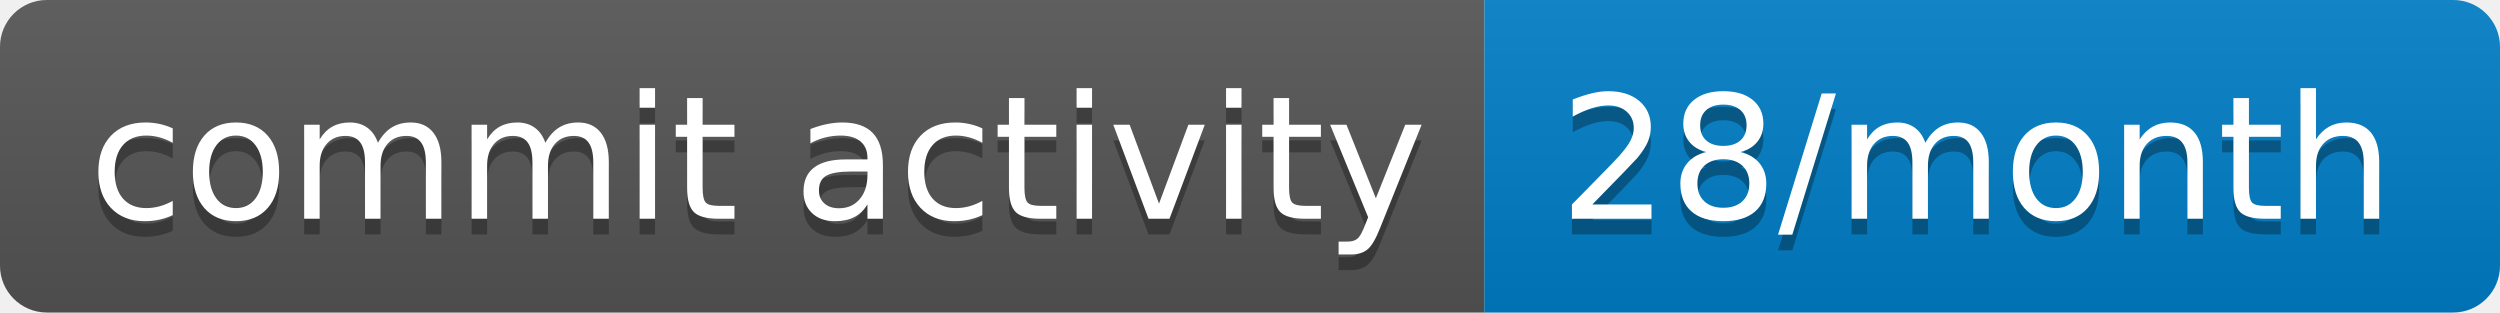
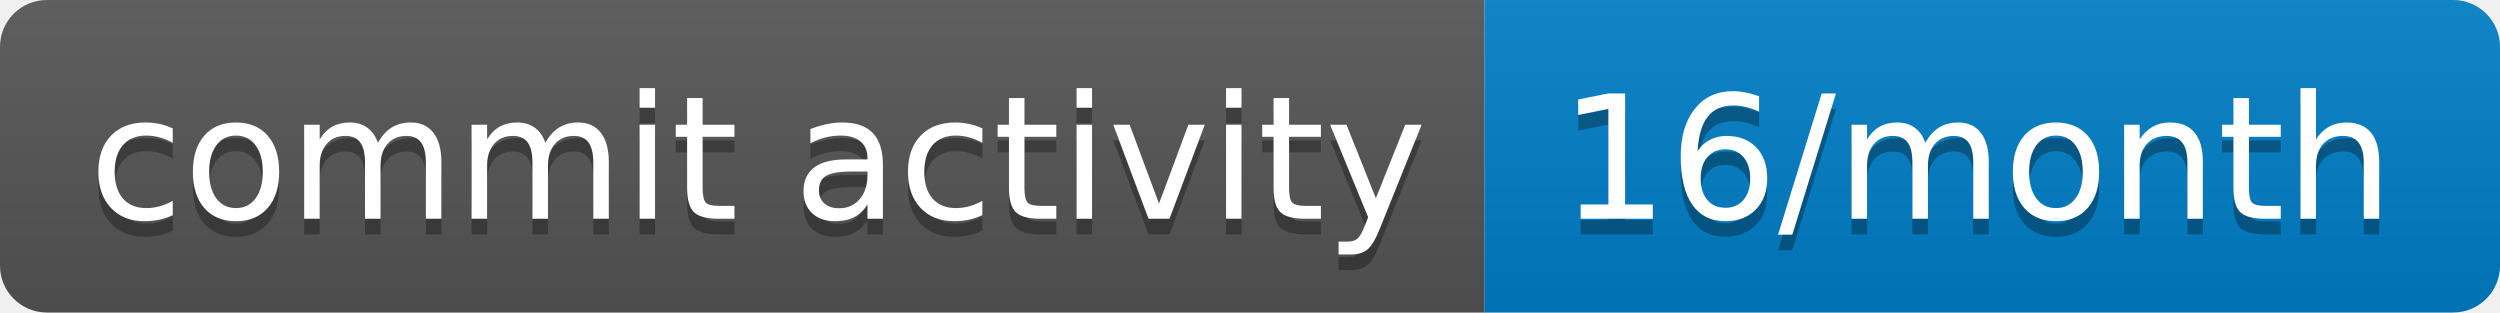
- <svg xmlns="http://www.w3.org/2000/svg" width="160" height="20" role="img" aria-label="commit activity: 28/month">
+ <svg xmlns="http://www.w3.org/2000/svg" width="160" height="20" role="img" aria-label="commit activity: 16/month">
  <linearGradient id="s" x2="0" y2="100%">
    <stop offset="0" stop-color="#bbb" stop-opacity=".1" />
    <stop offset="1" stop-opacity=".1" />
  </linearGradient>
  <clipPath id="r">
    <rect width="160" height="20" rx="3" fill="#fff" />
  </clipPath>
  <g clip-path="url(#r)">
    <rect width="95" height="20" fill="#555" />
    <rect x="95" width="65" height="20" fill="#007ec6" />
    <rect width="160" height="20" fill="url(#s)" />
  </g>
  <g fill="#fff" text-anchor="middle" font-family="Verdana,Geneva,DejaVu Sans,sans-serif" text-rendering="geometricPrecision" font-size="110">
    <text aria-hidden="true" x="485" y="150" fill="#010101" fill-opacity=".3" transform="scale(.1)" textLength="850">commit activity</text>
    <text x="485" y="140" transform="scale(.1)" fill="#fff" textLength="850">commit activity</text>
-     <text aria-hidden="true" x="1265" y="150" fill="#010101" fill-opacity=".3" transform="scale(.1)" textLength="550">28/month</text>
-     <text x="1265" y="140" transform="scale(.1)" fill="#fff" textLength="550">28/month</text>
+     <text aria-hidden="true" x="1265" y="150" fill="#010101" fill-opacity=".3" transform="scale(.1)" textLength="550">16/month</text>
+     <text x="1265" y="140" transform="scale(.1)" fill="#fff" textLength="550">16/month</text>
  </g>
</svg>
